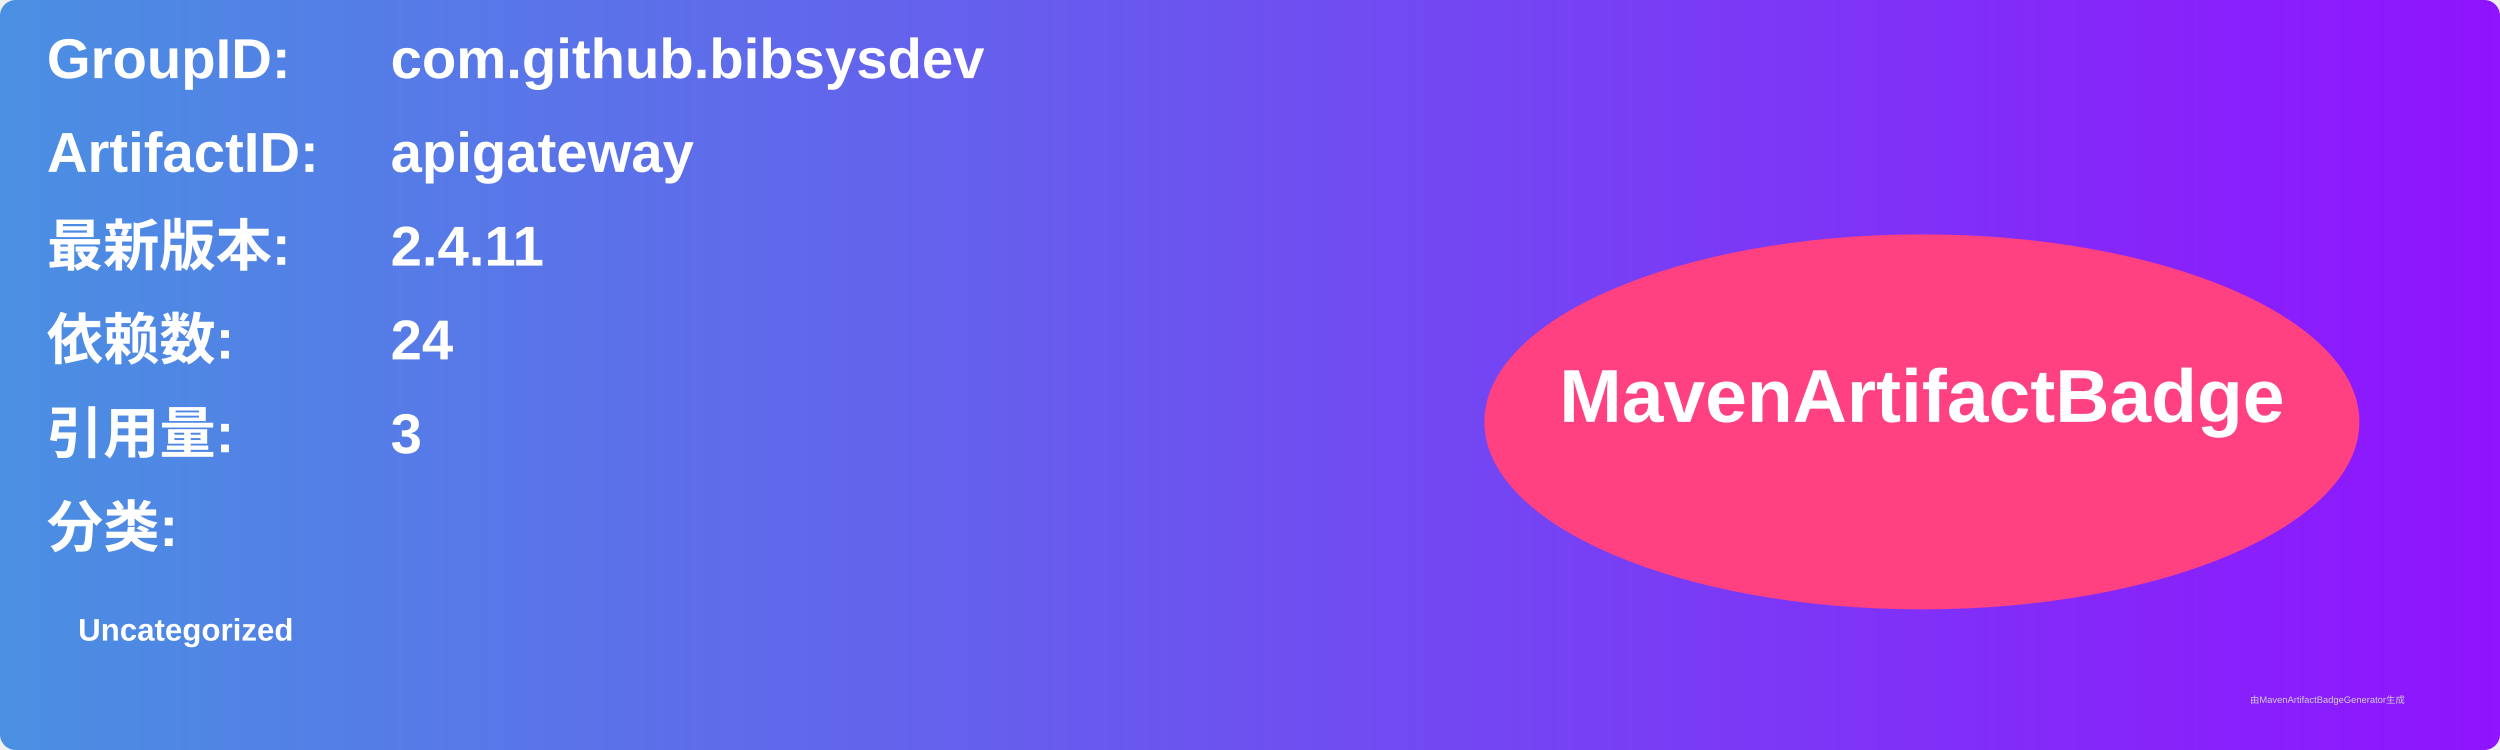
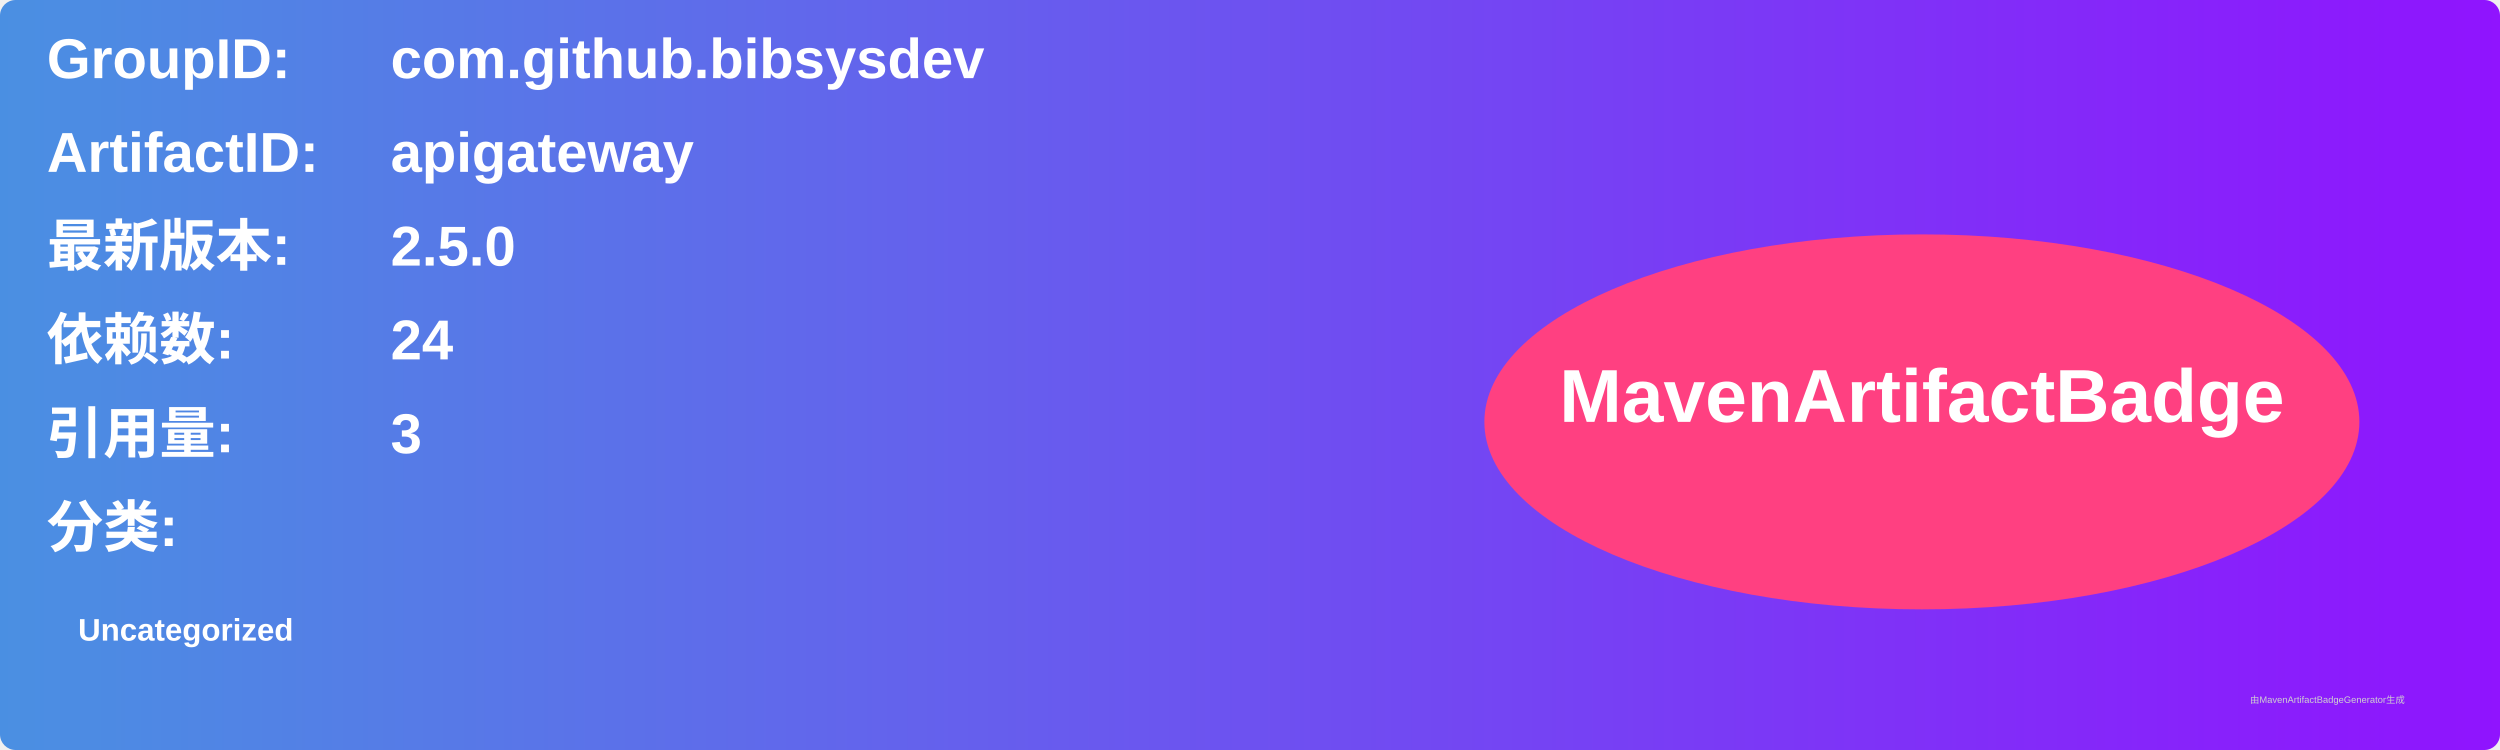
<svg xmlns="http://www.w3.org/2000/svg" width="800" height="240" viewBox="0 0 800 240">
  <linearGradient id="grad" x1="0%" y1="0%" x2="100%" y2="0%">
    <stop offset="0%" stop-color="#4a90e2" />
    <stop offset="100%" stop-color="#9013fe" />
  </linearGradient>
  <rect width="100%" height="100%" rx="5" ry="5" fill="url(#grad)" />
  <g transform="translate(15, 15)">
    <text x="0" y="10" font-family="Arial" font-size="18" fill="white" font-weight="bold" width="260">GroupID:</text>
    <text x="110" y="10" font-family="Arial" font-size="18" fill="white" font-weight="bold" width="460">com.github.bibsysdev</text>
    <text x="0" y="40" font-family="Arial" font-size="18" fill="white" font-weight="bold" width="260">ArtifactID:</text>
    <text x="110" y="40" font-family="Arial" font-size="18" fill="white" font-weight="bold" width="460">apigateway</text>
    <text x="0" y="70" font-family="Arial" font-size="18" fill="white" font-weight="bold">最新版本:</text>
    <text x="110" y="70" font-family="Arial" font-size="18" fill="white" font-weight="bold">
-       <tspan font-weight="bold">2.4.11</tspan>
+       <tspan font-weight="bold">2.5.0</tspan>
    </text>
    <text x="0" y="100" font-family="Arial" font-size="18" fill="white" font-weight="bold">依赖数: </text>
    <text x="110" y="100" font-family="Arial" font-size="18" fill="white">
      <tspan font-weight="bold">24</tspan>
    </text>
    <text x="0" y="130" font-family="Arial" font-size="18" fill="white" font-weight="bold">引用量: </text>
    <text x="110" y="130" font-family="Arial" font-size="18" fill="white">
      <tspan font-weight="bold">3</tspan>
    </text>
    <text x="0" y="160" font-family="Arial" font-size="18" fill="white" font-weight="bold">分类:</text>
    <text x="10" y="190" font-family="Arial" font-size="10" fill="white">
      <tspan font-weight="bold">Uncategorized</tspan>
    </text>
    <ellipse cx="600" cy="120" rx="140" ry="60" fill="#ff4081" />
    <text x="600" y="120" text-anchor="middle" font-family="Arial" font-size="24" fill="white" font-weight="bold">MavenArtifactBadge</text>
  </g>
  <text x="720" y="225" font-family="Arial" font-size="3" fill="#d0d0d0">由MavenArtifactBadgeGenerator生成</text>
</svg>
